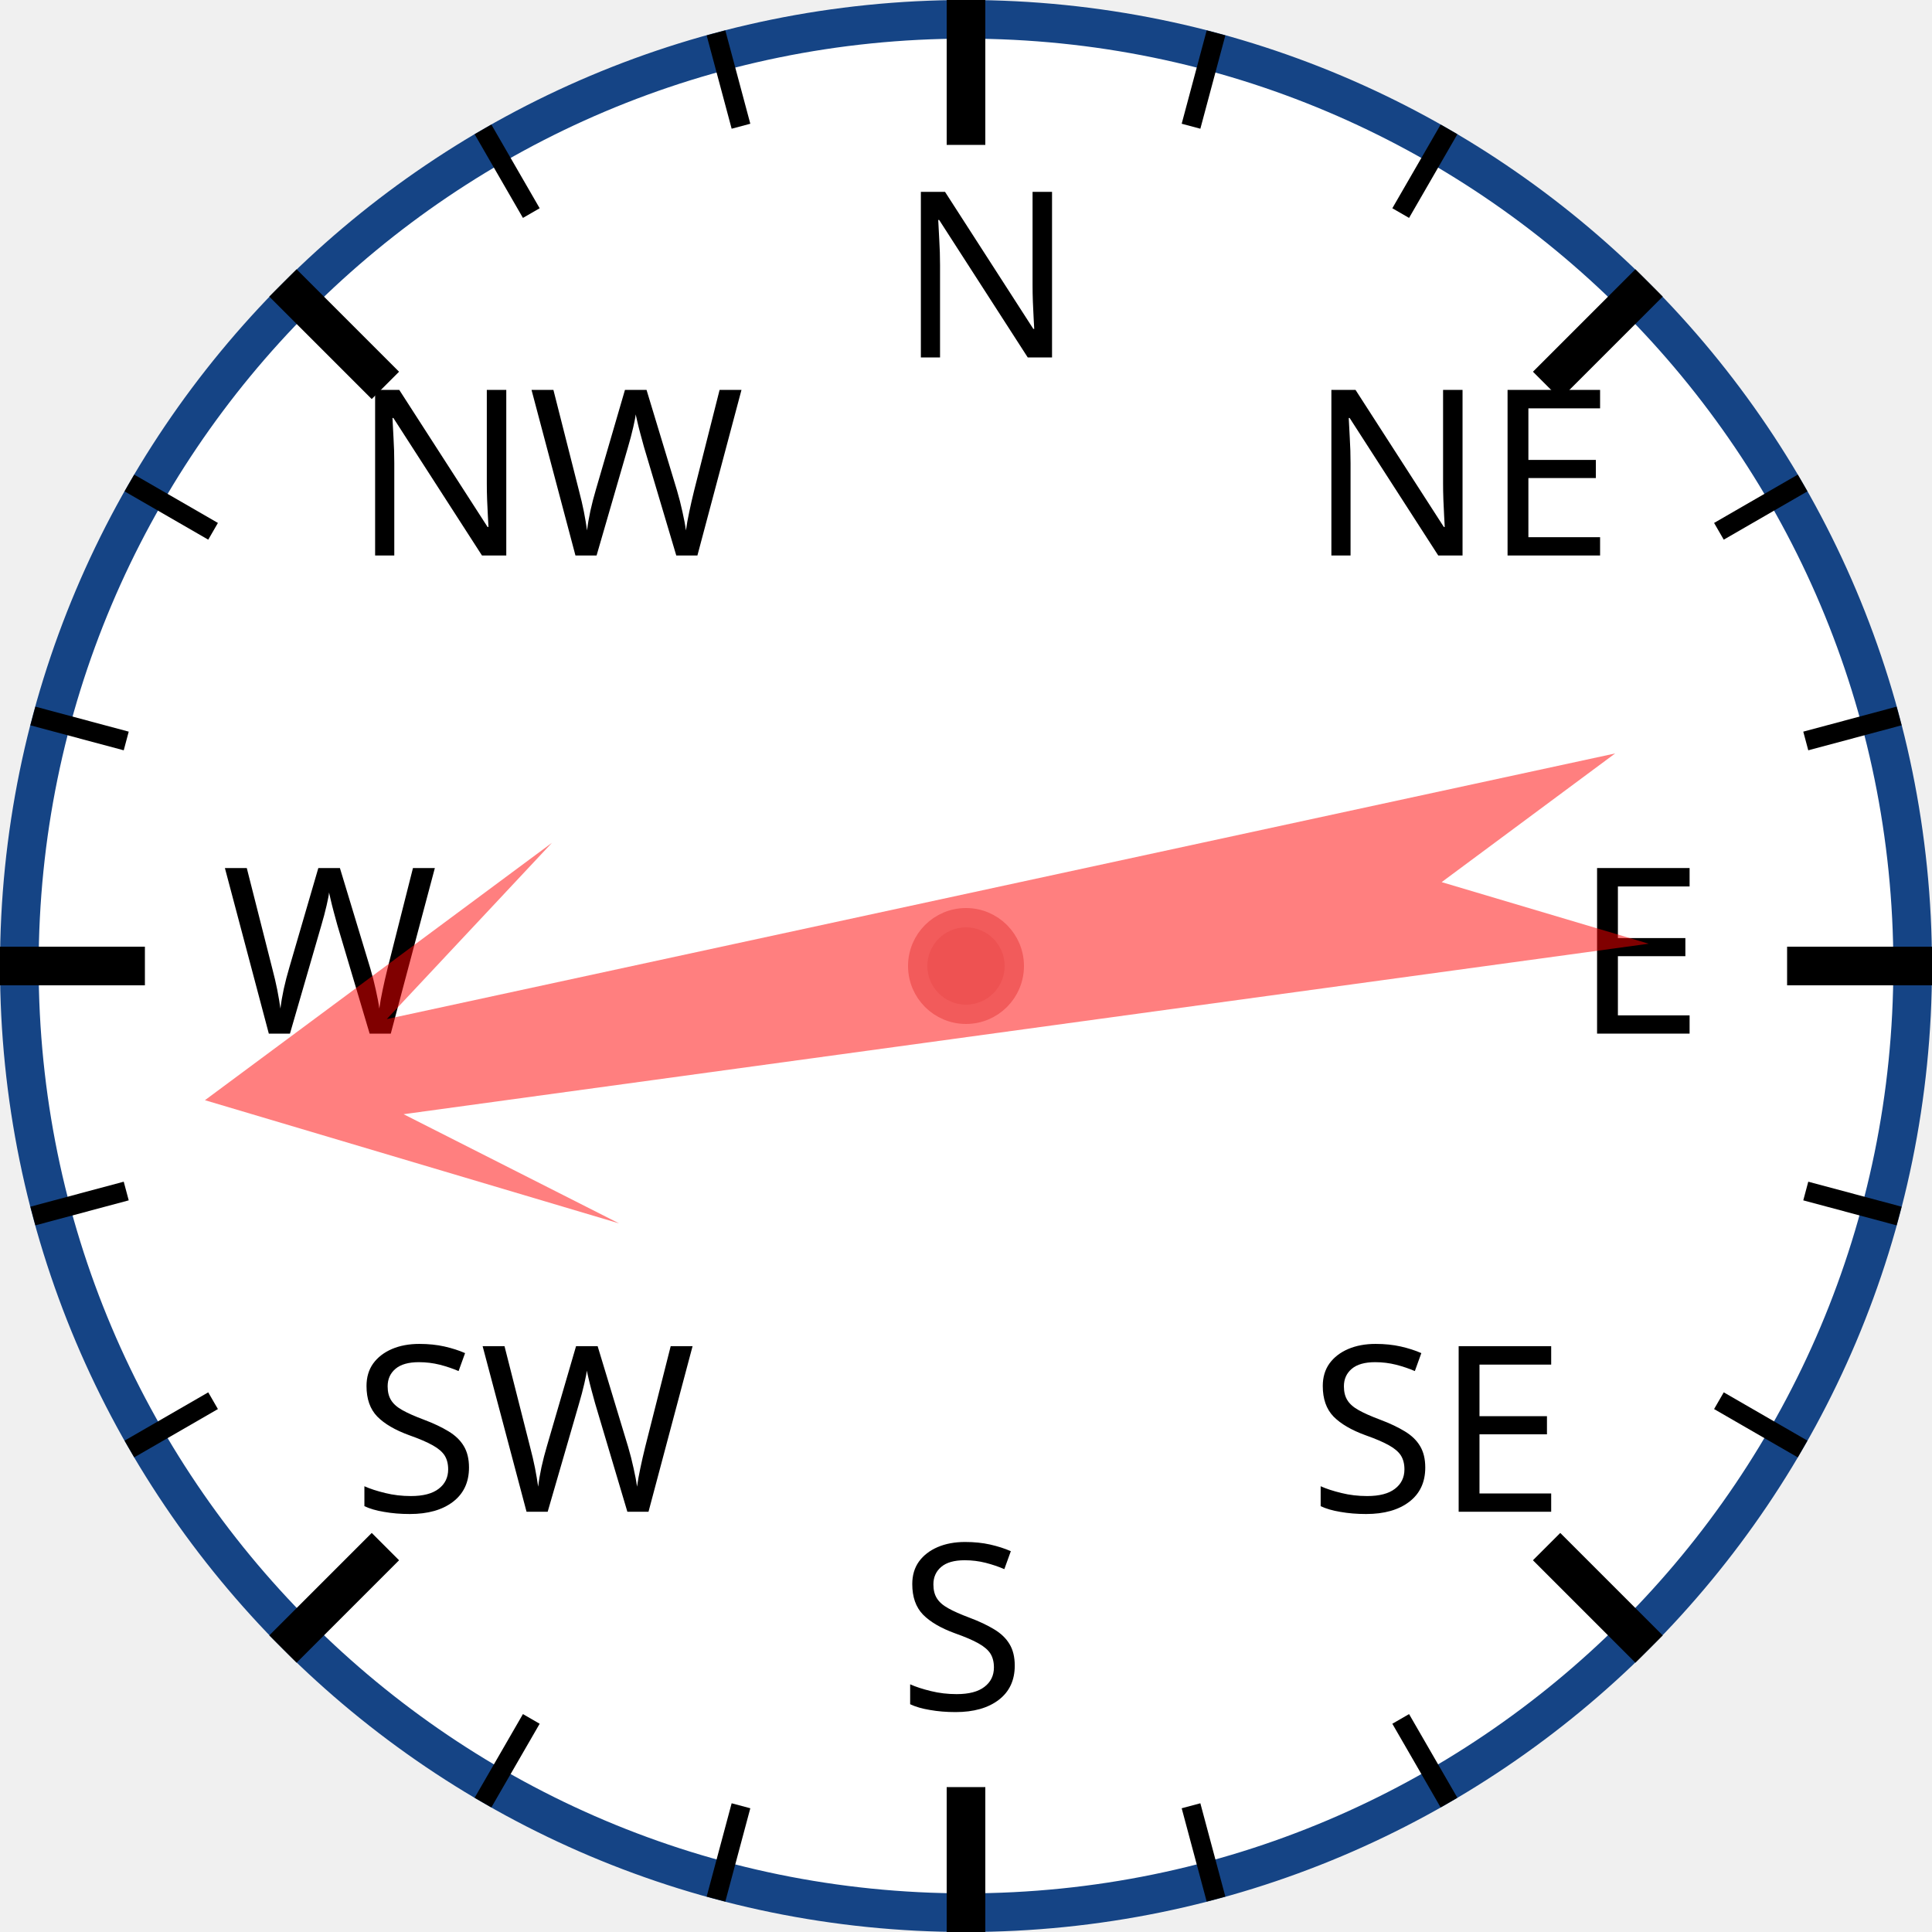
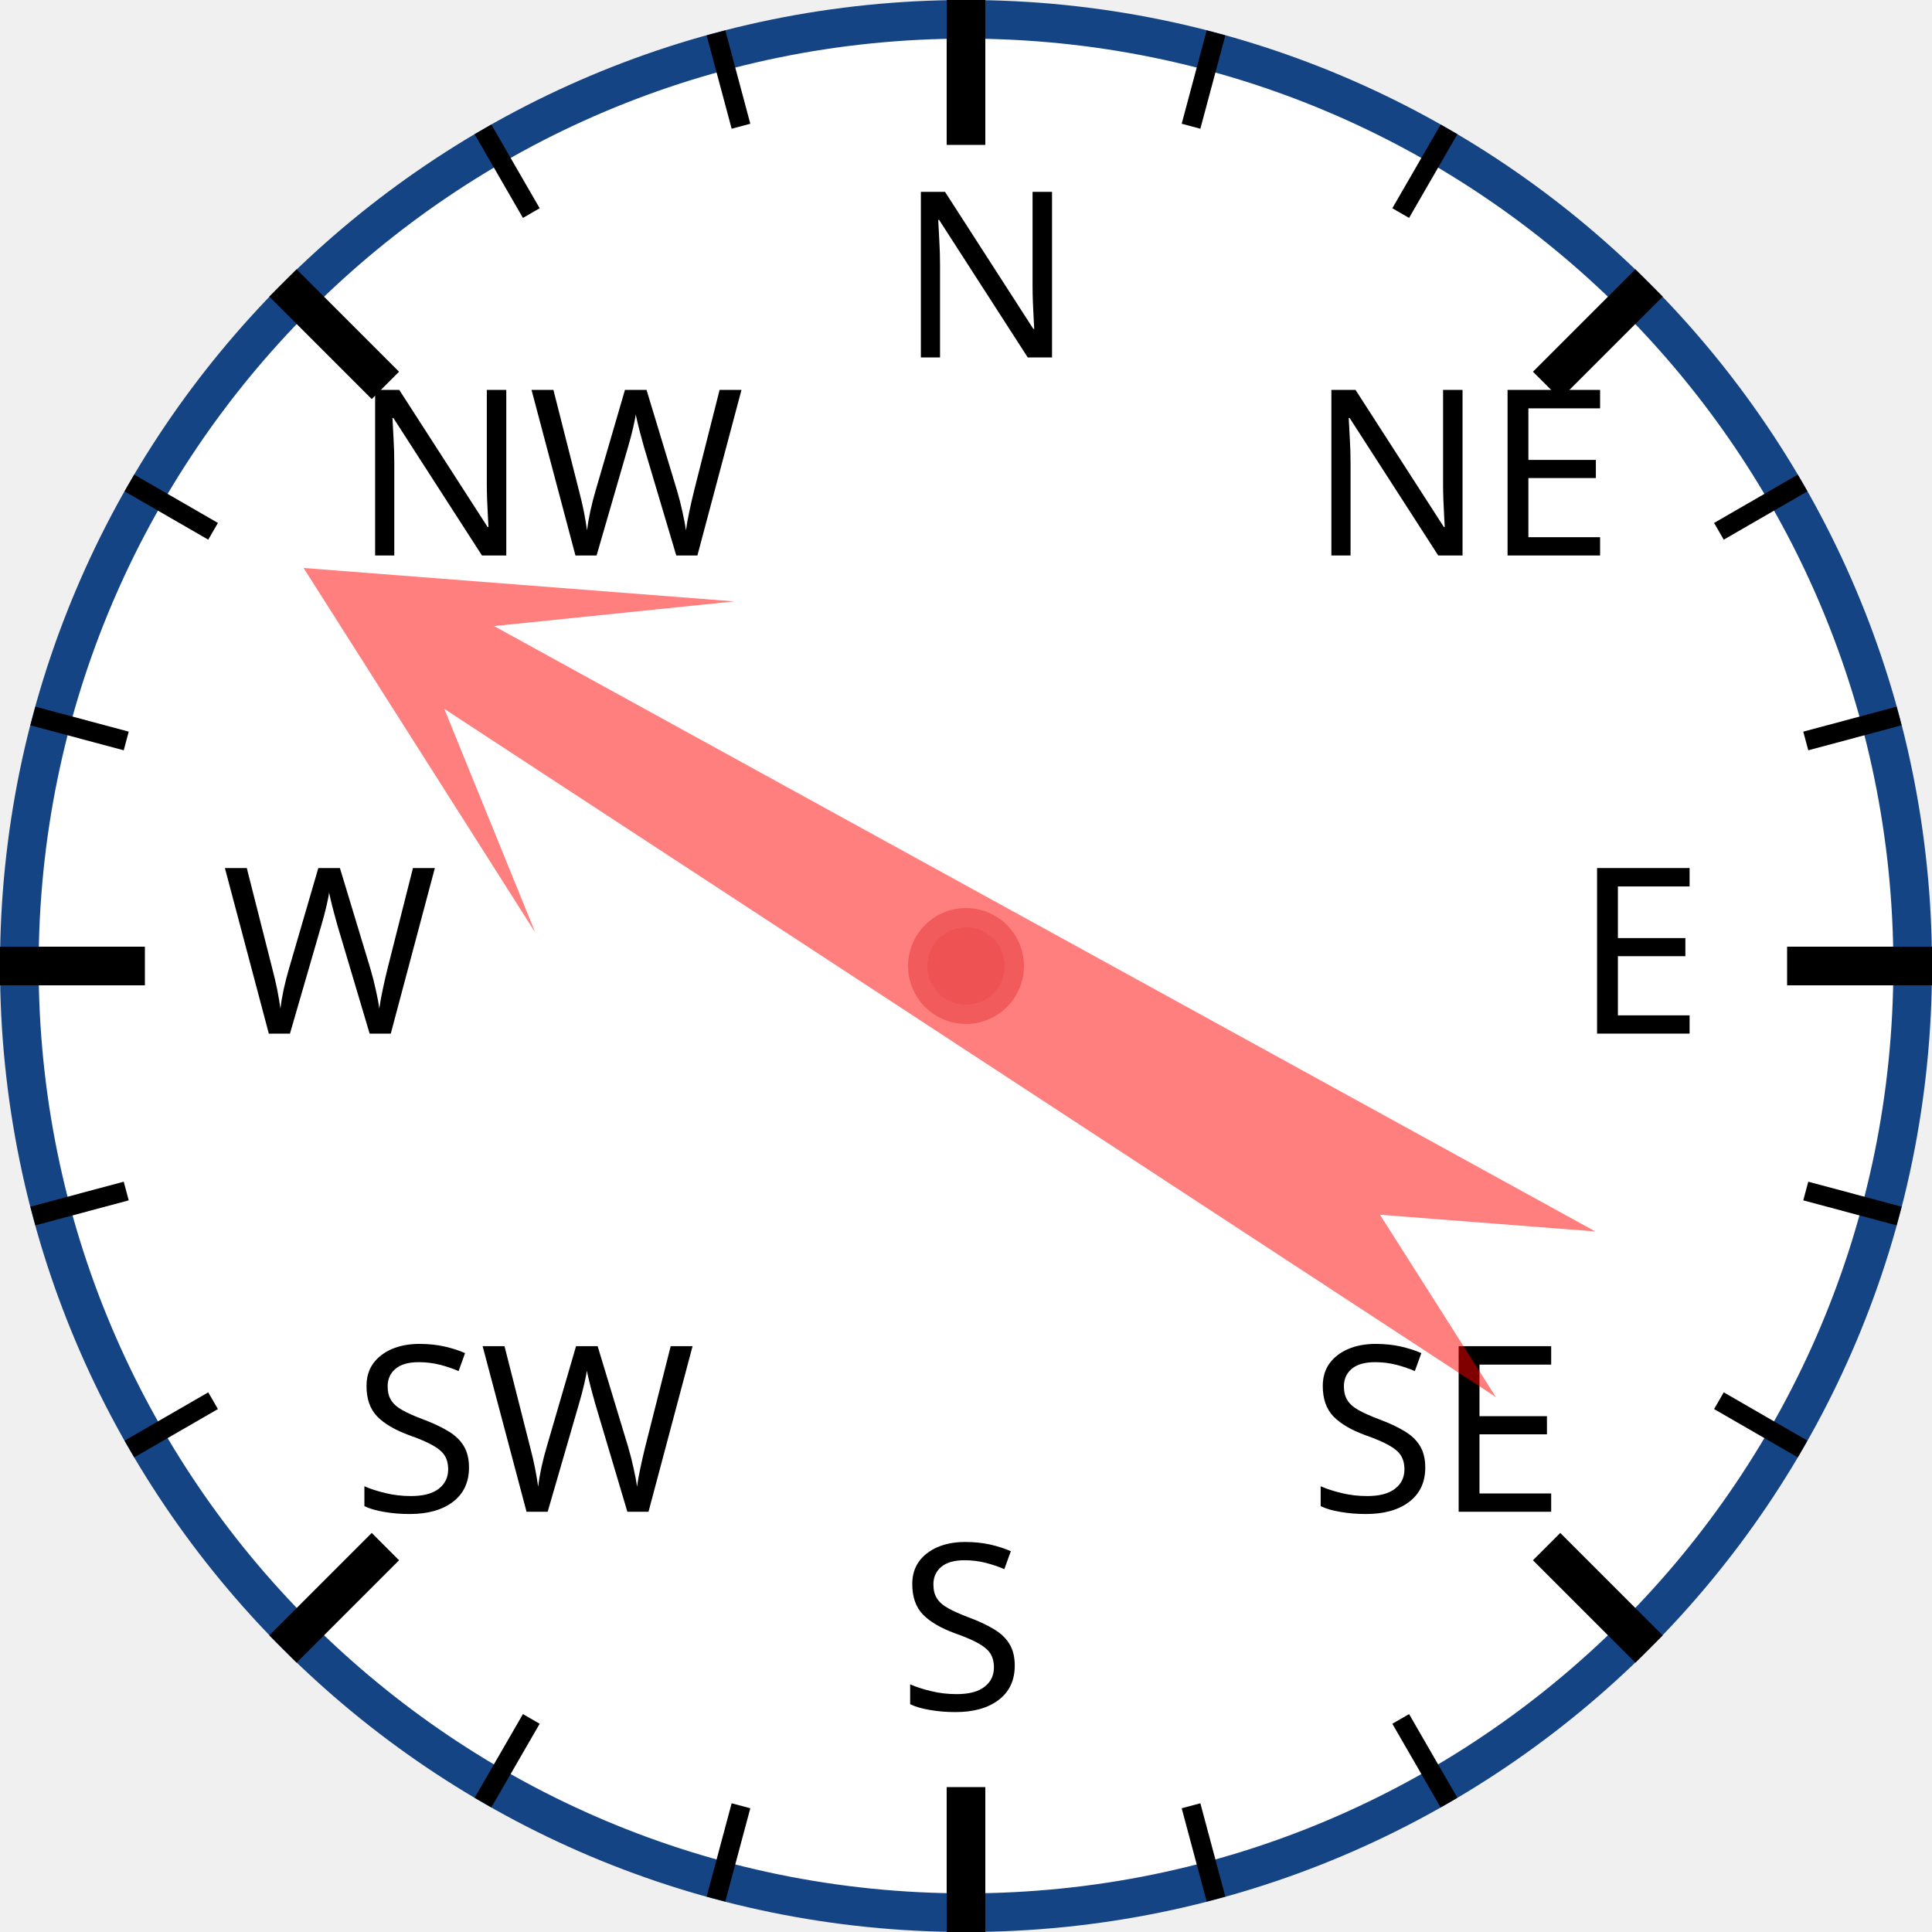
<svg xmlns="http://www.w3.org/2000/svg" width="120px" height="120px" viewBox="0 0 200 200">
  <circle cx="100" cy="100" r="98" style="fill: white; stroke: #154485; stroke-width: 4;" />
  <text x="93.0" y="37.0" style="font-family: sans-serif; font-size: 18pt;">N</text>
  <line x1="100.0" y1="0.0" x2="100.0" y2="15.0" style="stroke: black; stroke-width: 4;" />
  <line x1="74.118" y1="3.407" x2="76.706" y2="13.067" style="stroke: black; stroke-width: 2;" />
  <line x1="50" y1="13.397" x2="55" y2="22.058" style="stroke: black; stroke-width: 2;" />
  <text x="36.503" y="57.503" style="font-family: sans-serif; font-size: 18pt;">NW</text>
  <line x1="29.289" y1="29.289" x2="39.896" y2="39.896" style="stroke: black; stroke-width: 4;" />
  <line x1="13.397" y1="50" x2="22.058" y2="55" style="stroke: black; stroke-width: 2;" />
  <line x1="3.407" y1="74.118" x2="13.067" y2="76.706" style="stroke: black; stroke-width: 2;" />
  <text x="23.0" y="107.0" style="font-family: sans-serif; font-size: 18pt;">W</text>
  <line x1="0.0" y1="100.0" x2="15.0" y2="100.0" style="stroke: black; stroke-width: 4;" />
  <line x1="3.407" y1="125.882" x2="13.067" y2="123.294" style="stroke: black; stroke-width: 2;" />
  <line x1="13.397" y1="150" x2="22.058" y2="145" style="stroke: black; stroke-width: 2;" />
  <text x="36.503" y="156.497" style="font-family: sans-serif; font-size: 18pt;">SW</text>
  <line x1="29.289" y1="170.711" x2="39.896" y2="160.104" style="stroke: black; stroke-width: 4;" />
  <line x1="50" y1="186.603" x2="55" y2="177.942" style="stroke: black; stroke-width: 2;" />
  <line x1="74.118" y1="196.593" x2="76.706" y2="186.933" style="stroke: black; stroke-width: 2;" />
  <text x="93" y="177.0" style="font-family: sans-serif; font-size: 18pt;">S</text>
  <line x1="100" y1="200.0" x2="100" y2="185.0" style="stroke: black; stroke-width: 4;" />
  <line x1="125.882" y1="196.593" x2="123.294" y2="186.933" style="stroke: black; stroke-width: 2;" />
  <line x1="150.0" y1="186.603" x2="145.0" y2="177.942" style="stroke: black; stroke-width: 2;" />
  <text x="135.497" y="156.497" style="font-family: sans-serif; font-size: 18pt;">SE</text>
  <line x1="170.711" y1="170.711" x2="160.104" y2="160.104" style="stroke: black; stroke-width: 4;" />
  <line x1="186.603" y1="150" x2="177.942" y2="145" style="stroke: black; stroke-width: 2;" />
  <line x1="196.593" y1="125.882" x2="186.933" y2="123.294" style="stroke: black; stroke-width: 2;" />
  <text x="163.0" y="107" style="font-family: sans-serif; font-size: 18pt;">E</text>
  <line x1="200.0" y1="100" x2="185.0" y2="100" style="stroke: black; stroke-width: 4;" />
  <line x1="196.593" y1="74.118" x2="186.933" y2="76.706" style="stroke: black; stroke-width: 2;" />
  <line x1="186.603" y1="50" x2="177.942" y2="55" style="stroke: black; stroke-width: 2;" />
  <text x="135.497" y="57.503" style="font-family: sans-serif; font-size: 18pt;">NE</text>
  <line x1="170.711" y1="29.289" x2="160.104" y2="39.896" style="stroke: black; stroke-width: 4;" />
  <line x1="150" y1="13.397" x2="145" y2="22.058" style="stroke: black; stroke-width: 2;" />
  <line x1="125.882" y1="3.407" x2="123.294" y2="13.067" style="stroke: black; stroke-width: 2;" />
-   <polygon points="100 20 120 60 105 40 110 170 100 150 90 170 95 40 80 60" style="fill: red; fill-opacity: 0.5;" transform="rotate(260,100,100)" />
+   <polygon points="100 20 120 60 105 40 110 170 100 150 90 170 95 40 80 60" style="fill: red; fill-opacity: 0.5;" transform="rotate(301,100,100)" />
  <circle cx="100" cy="100" r="5" style="fill: #EE5252; stroke: #F25B5B; stroke-width: 2;" />
</svg>
